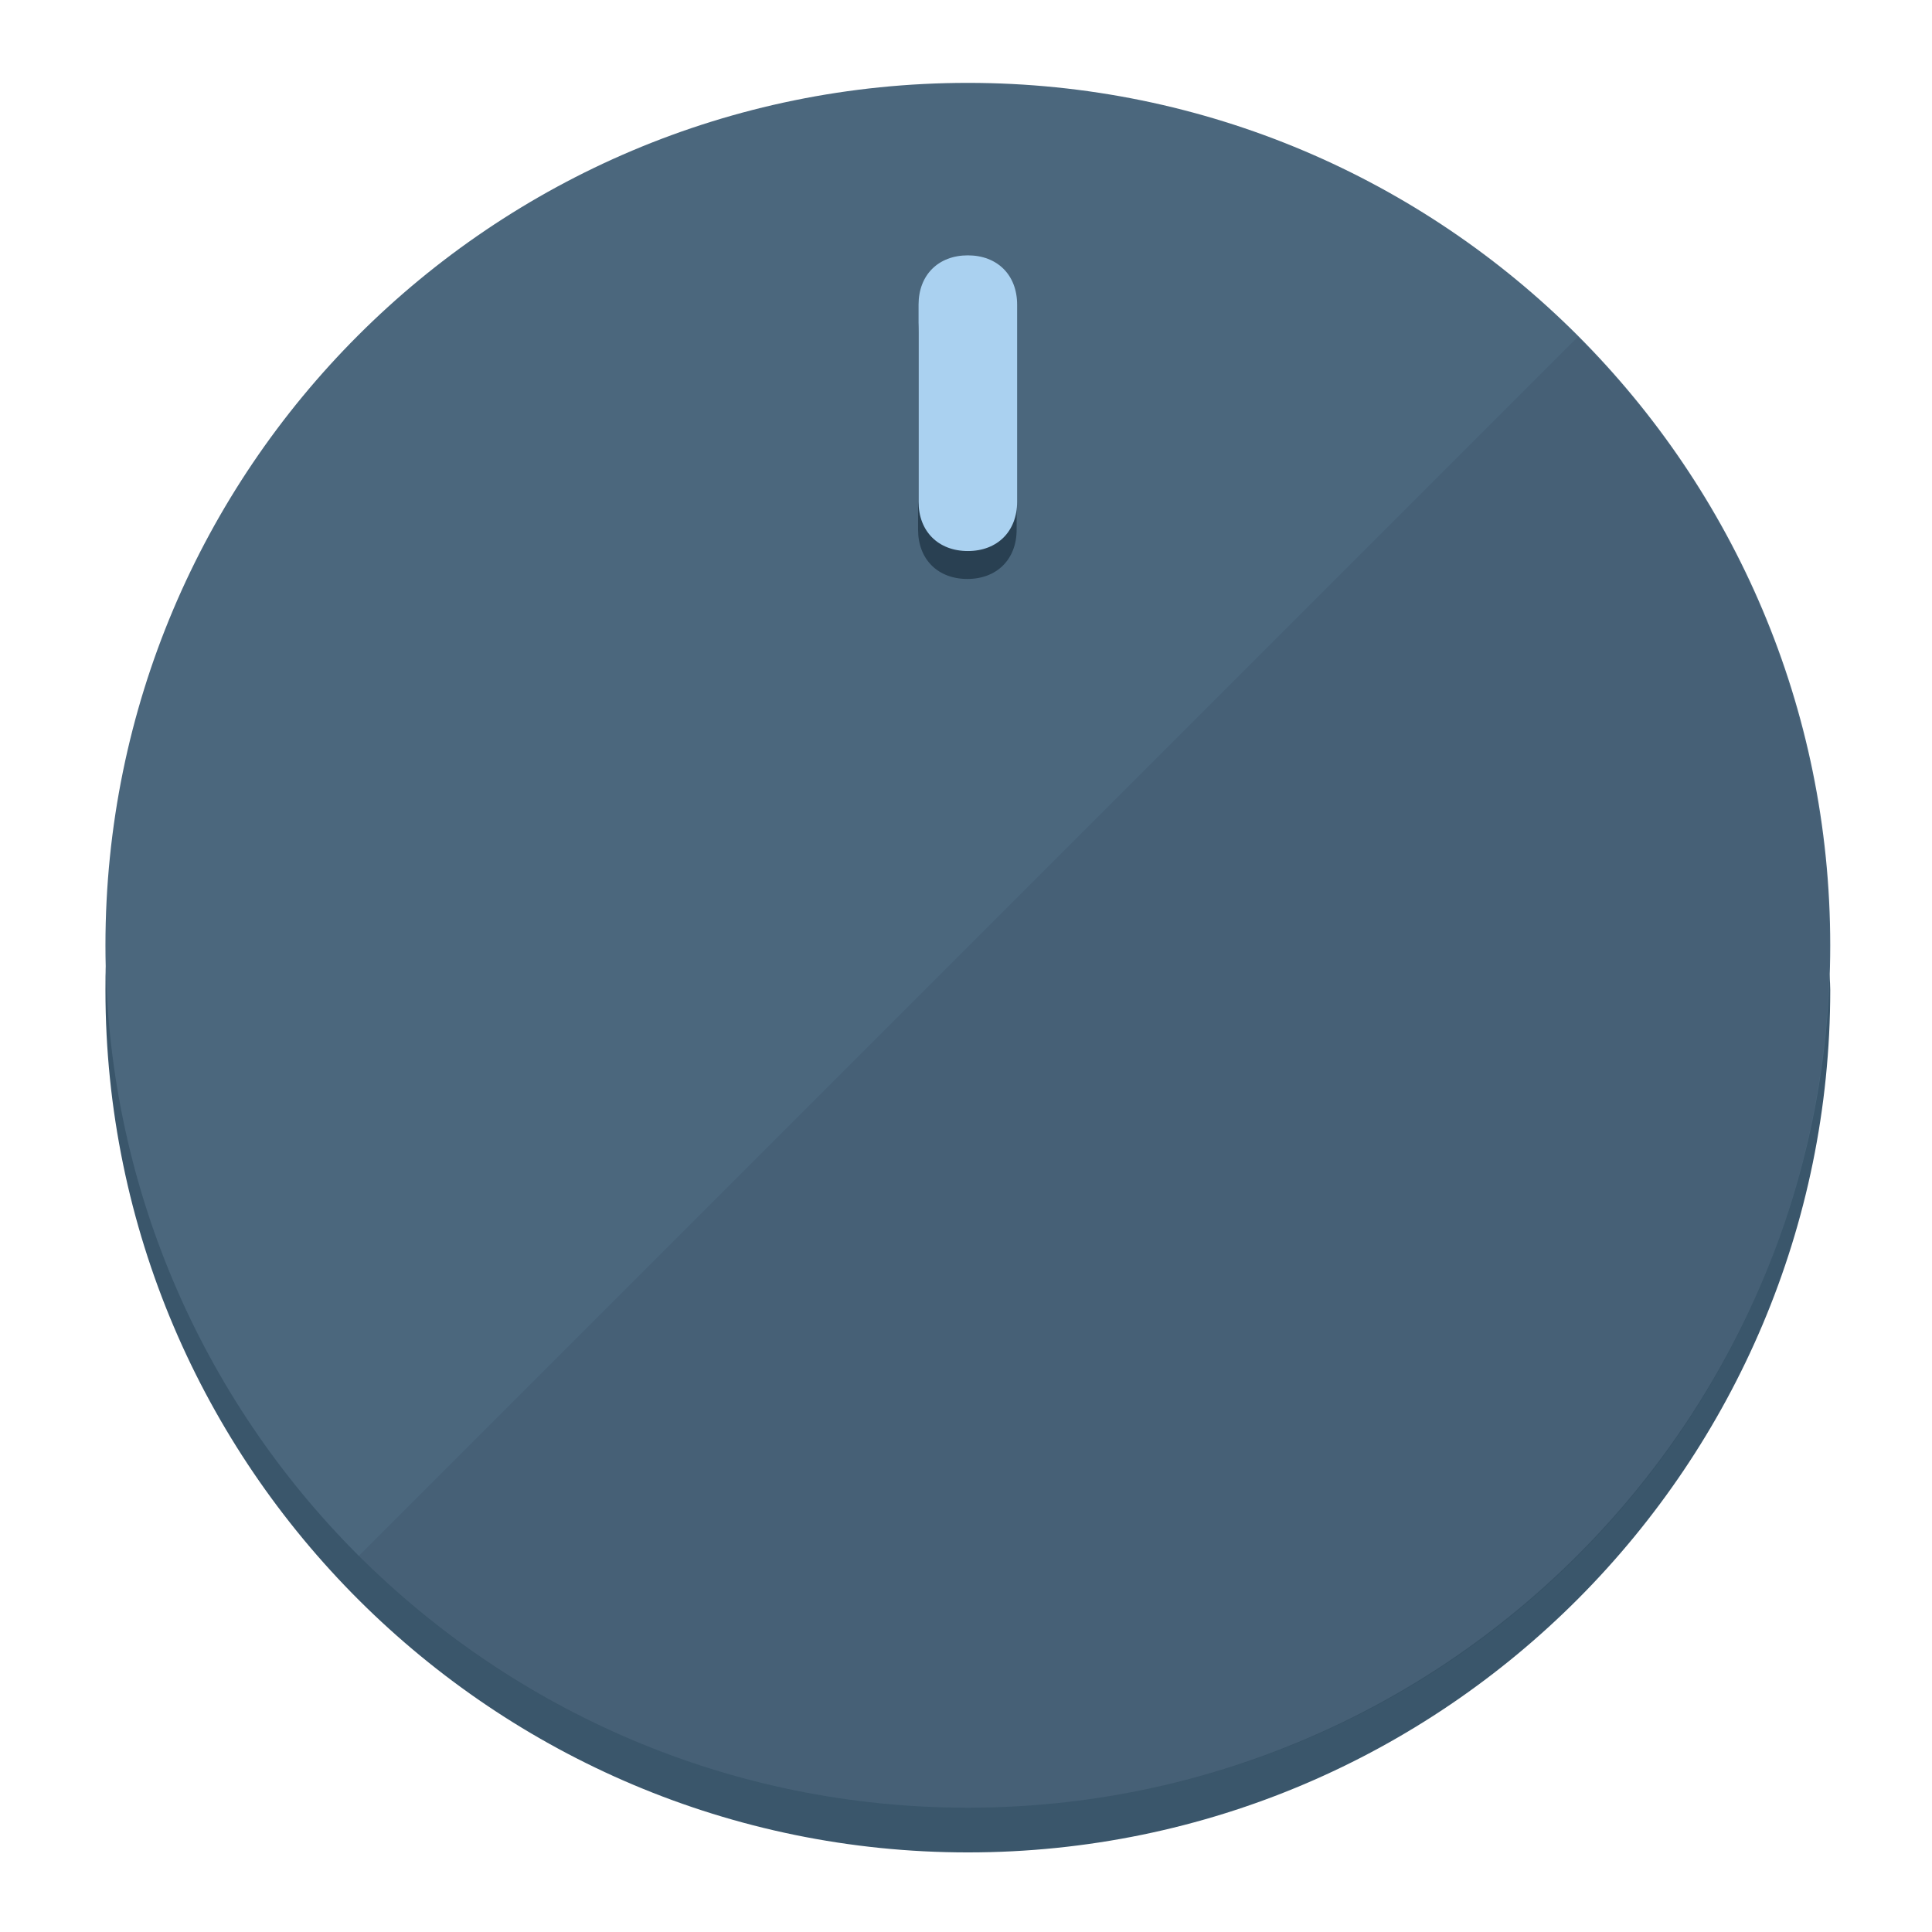
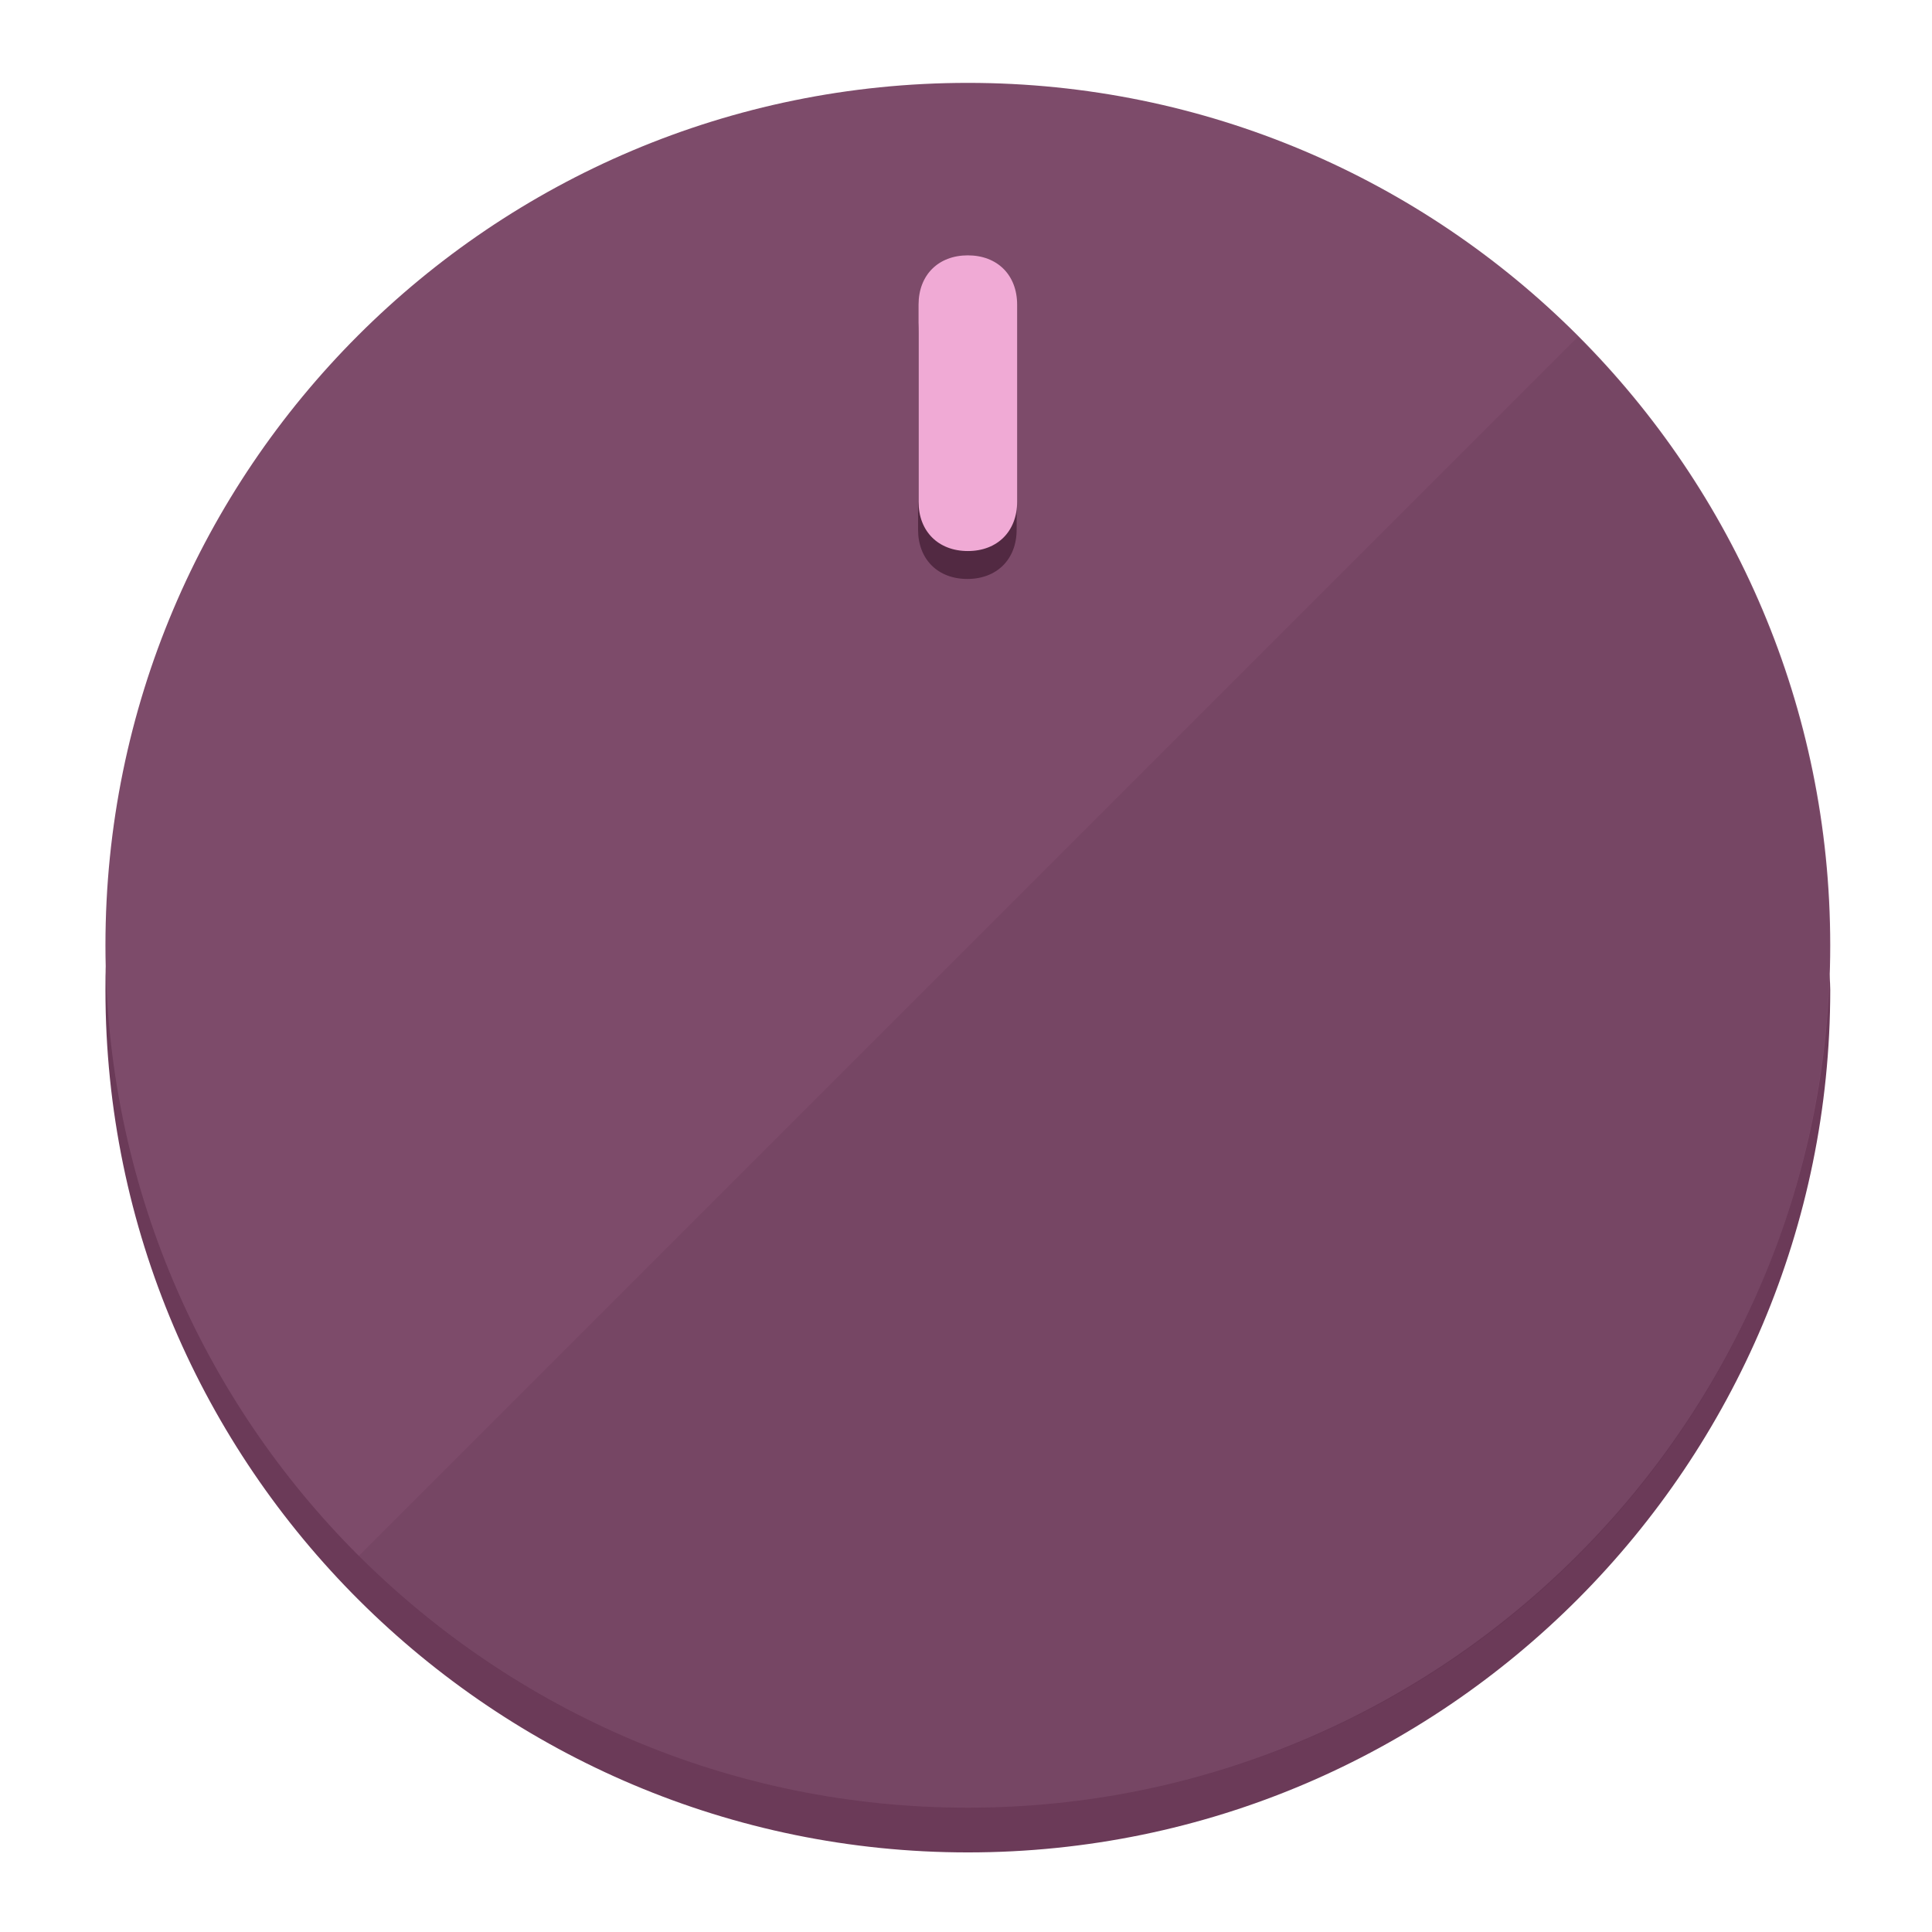
<svg xmlns="http://www.w3.org/2000/svg" height="120px" width="120px" version="1.1" id="Layer_1" viewBox="0 0 496.8 496.8" xml:space="preserve">
  <defs id="defs23" />
  <g id="g3158">
-     <path style="display:inline;fill:#3A566B;fill-opacity:1;stroke-width:1.584" d="m 248.875,445.92 c 116.582,0 212.89,-91.238 220.493,-205.286 0,5.069 1.267,8.87 1.267,13.939 0,121.651 -98.842,221.76 -221.76,221.76 -121.651,0 -221.76,-98.842 -221.76,-221.76 0,-5.069 0,-8.87 1.267,-13.939 7.603,114.048 103.91,205.286 220.493,205.286 z" id="path8" />
-     <circle style="display:inline;fill:#4B677D;fill-opacity:1;stroke-width:1.584" cx="248.875" cy="243.071" r="221.76" id="circle12" />
-     <path style="display:inline;fill:#294052;fill-opacity:0.154;stroke-width:1.587" d="m 405.744,86.606 c 86.308,86.308 86.308,227.193 0,313.5 -86.308,86.308 -227.193,86.308 -313.5,0" id="path14" />
+     <path style="display:inline;fill:#6B3A58;fill-opacity:1;stroke-width:1.584" d="m 248.875,445.92 c 116.582,0 212.89,-91.238 220.493,-205.286 0,5.069 1.267,8.87 1.267,13.939 0,121.651 -98.842,221.76 -221.76,221.76 -121.651,0 -221.76,-98.842 -221.76,-221.76 0,-5.069 0,-8.87 1.267,-13.939 7.603,114.048 103.91,205.286 220.493,205.286 z" id="path8" />
+     <circle style="display:inline;fill:#7D4B6A;fill-opacity:1;stroke-width:1.584" cx="248.875" cy="243.071" r="221.76" id="circle12" />
+     <path style="display:inline;fill:#522942;fill-opacity:0.154;stroke-width:1.587" d="m 405.744,86.606 c 86.308,86.308 86.308,227.193 0,313.5 -86.308,86.308 -227.193,86.308 -313.5,0" id="path14" />
  </g>
  <g id="g3198">
    <circle style="display:none;fill:#000000;fill-opacity:0;stroke-width:1.584" cx="248.467" cy="243.582" r="221.76" id="circle12-3" />
-     <path style="display:inline;fill:#294052;fill-opacity:1;stroke-width:1.584" d="m 261.42,136.204 c 0,7.603 -5.069,12.672 -12.672,12.672 v 0 c -7.603,0 -12.672,-5.069 -12.672,-12.672 l -1e-5,-50.688 c 3e-5,-7.603 5.069,-12.672 12.672,-12.672 v 0 c 7.603,-1.4e-5 12.672,5.069 12.672,12.672 z" id="path3789" />
-     <path style="display:inline;fill:#AAD1F0;stroke-width:1.584" d="m 261.547,129.023 c -10e-6,7.603 -5.069,12.672 -12.672,12.672 v 0 c -7.603,1e-5 -12.672,-5.069 -12.672,-12.672 l 10e-6,-50.688 c -10e-6,-7.603 5.069,-12.672 12.672,-12.672 v 0 c 7.603,-3e-6 12.672,5.069 12.672,12.672 z" id="path915" />
+     <path style="display:inline;fill:#522942;fill-opacity:1;stroke-width:1.584" d="m 261.42,136.204 c 0,7.603 -5.069,12.672 -12.672,12.672 v 0 c -7.603,0 -12.672,-5.069 -12.672,-12.672 l -1e-5,-50.688 c 3e-5,-7.603 5.069,-12.672 12.672,-12.672 v 0 c 7.603,-1.4e-5 12.672,5.069 12.672,12.672 z" id="path3789" />
+     <path style="display:inline;fill:#F0AAD5;stroke-width:1.584" d="m 261.547,129.023 c -10e-6,7.603 -5.069,12.672 -12.672,12.672 v 0 c -7.603,1e-5 -12.672,-5.069 -12.672,-12.672 l 10e-6,-50.688 c -10e-6,-7.603 5.069,-12.672 12.672,-12.672 v 0 c 7.603,-3e-6 12.672,5.069 12.672,12.672 z" id="path915" />
  </g>
</svg>
